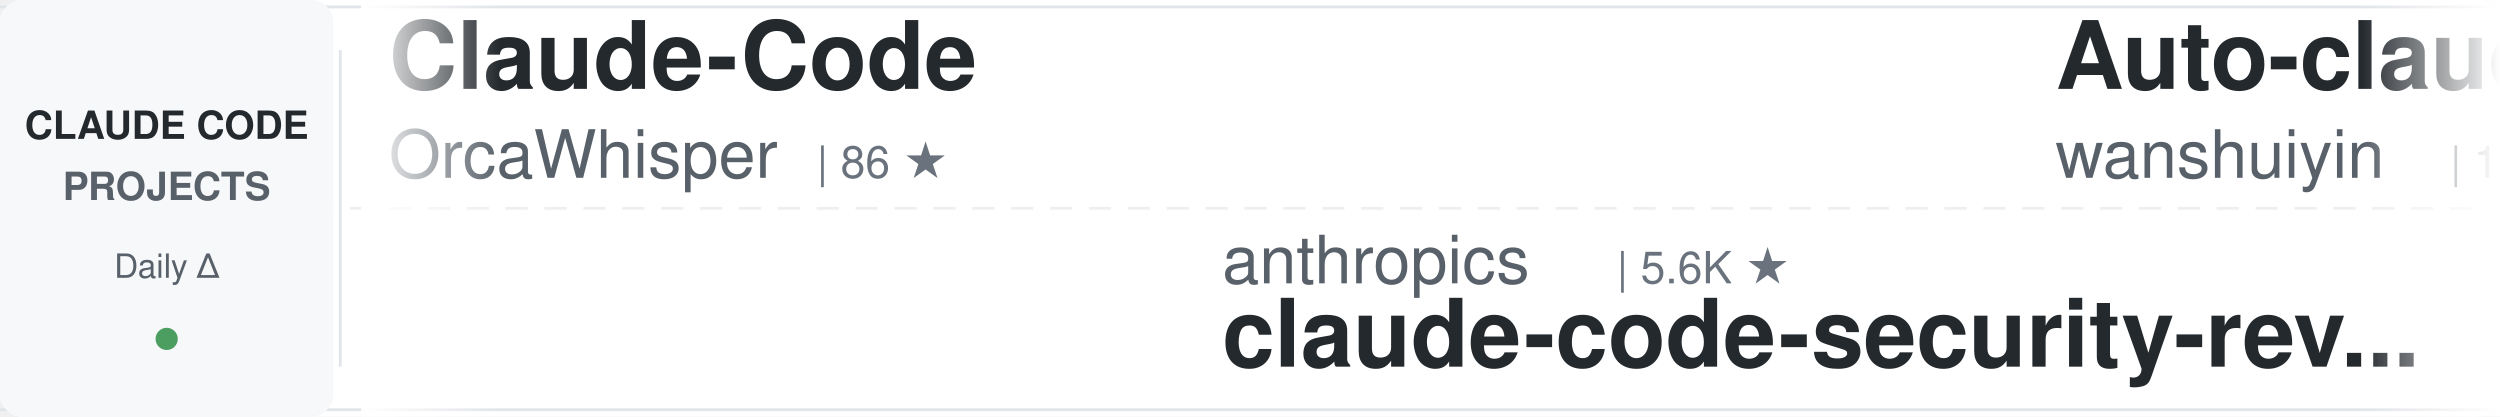
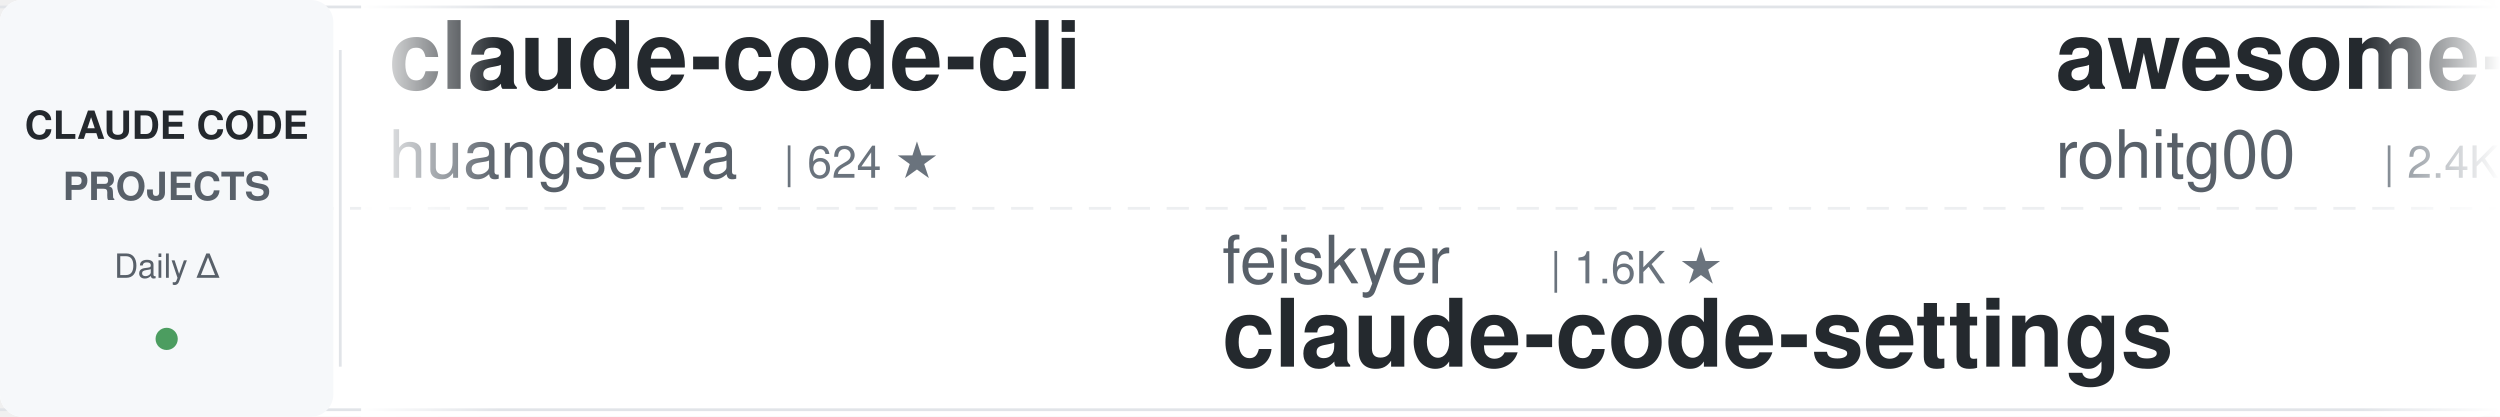
<svg xmlns="http://www.w3.org/2000/svg" width="900" height="150">
  <defs>
    <linearGradient id="awesomeLeftFade" x1="0%" y1="0%" x2="100%" y2="0%">
      <stop offset="0%" style="stop-color:#ffffff;stop-opacity:1" />
      <stop offset="100%" style="stop-color:#ffffff;stop-opacity:0" />
    </linearGradient>
    <linearGradient id="awesomeRightFade" x1="0%" y1="0%" x2="100%" y2="0%">
      <stop offset="0%" style="stop-color:#ffffff;stop-opacity:0" />
      <stop offset="100%" style="stop-color:#ffffff;stop-opacity:1" />
    </linearGradient>
  </defs>
  <rect width="900" height="150" fill="#ffffff" rx="8" />
  <rect x="0" y="2" width="900" height="1" fill="#e1e4e8" />
  <rect x="0" y="147" width="900" height="1" fill="#e1e4e8" />
  <line x1="0" y1="75" x2="900" y2="75" stroke="#e1e4e8" stroke-width="1" stroke-dasharray="8 6" opacity="0.6" />
  <rect x="0" y="0" width="120" height="150" fill="#f6f8fa" rx="8" />
  <text x="60" y="50" font-family="-apple-system, BlinkMacSystemFont, 'Segoe UI', Helvetica, Arial, sans-serif" font-size="14" font-weight="600" fill="#24292e" text-anchor="middle">CLAUDE CODE</text>
  <text x="60" y="72" font-family="-apple-system, BlinkMacSystemFont, 'Segoe UI', Helvetica, Arial, sans-serif" font-size="14" font-weight="600" fill="#586069" text-anchor="middle">PROJECTS</text>
  <text x="60" y="100" font-family="-apple-system, BlinkMacSystemFont, 'Segoe UI', Helvetica, Arial, sans-serif" font-size="12" font-weight="500" fill="#586069" text-anchor="middle">Daily Δ</text>
  <circle cx="60" cy="122" r="4" fill="#22863a" opacity="0.8" />
  <rect x="122" y="18" width="1" height="114" fill="#e1e4e8" />
  <clipPath id="awesomeTickerClip">
    <rect x="130" y="0" width="770" height="150" />
  </clipPath>
  <g clip-path="url(#awesomeTickerClip)">
    <g id="awesomeTickerItems">
      <animateTransform attributeName="transform" attributeType="XML" type="translate" from="0 0" to="-3000 0" dur="54s" repeatCount="indefinite" />
      <g transform="translate(0, 0)">
-         <text x="140" y="32" font-family="-apple-system, BlinkMacSystemFont, 'Segoe UI', Helvetica, Arial, sans-serif" font-size="34" font-weight="600" fill="#24292e">Claude-Code</text>
-         <text x="140" y="64" font-family="-apple-system, BlinkMacSystemFont, 'Segoe UI', Helvetica, Arial, sans-serif" font-size="24" font-weight="400" fill="#586069">OrcaWhisper</text>
-         <text x="294" y="64" font-family="-apple-system, BlinkMacSystemFont, 'Segoe UI', Helvetica, Arial, sans-serif" font-size="16" font-weight="500" fill="#6a737d">| 86 ★</text>
+         <text x="140" y="32" font-family="-apple-system, BlinkMacSystemFont, 'Segoe UI', Helvetica, Arial, sans-serif" font-size="34" font-weight="600" fill="#24292e">claude-code-cli</text>
+         <text x="140" y="64" font-family="-apple-system, BlinkMacSystemFont, 'Segoe UI', Helvetica, Arial, sans-serif" font-size="24" font-weight="400" fill="#586069">huangserva</text>
+         <text x="282" y="64" font-family="-apple-system, BlinkMacSystemFont, 'Segoe UI', Helvetica, Arial, sans-serif" font-size="16" font-weight="500" fill="#6a737d">| 624 ★</text>
      </g>
      <g transform="translate(300, 0)">
-         <text x="140" y="102" font-family="-apple-system, BlinkMacSystemFont, 'Segoe UI', Helvetica, Arial, sans-serif" font-size="24" font-weight="400" fill="#586069">anthropics</text>
-         <text x="282" y="102" font-family="-apple-system, BlinkMacSystemFont, 'Segoe UI', Helvetica, Arial, sans-serif" font-size="16" font-weight="500" fill="#6a737d">| 5.6K ★</text>
-         <text x="140" y="132" font-family="-apple-system, BlinkMacSystemFont, 'Segoe UI', Helvetica, Arial, sans-serif" font-size="34" font-weight="600" fill="#24292e">claude-code-security-rev...</text>
+         <text x="140" y="102" font-family="-apple-system, BlinkMacSystemFont, 'Segoe UI', Helvetica, Arial, sans-serif" font-size="24" font-weight="400" fill="#586069">feiskyer</text>
+         <text x="258" y="102" font-family="-apple-system, BlinkMacSystemFont, 'Segoe UI', Helvetica, Arial, sans-serif" font-size="16" font-weight="500" fill="#6a737d">| 1.6K ★</text>
+         <text x="140" y="132" font-family="-apple-system, BlinkMacSystemFont, 'Segoe UI', Helvetica, Arial, sans-serif" font-size="34" font-weight="600" fill="#24292e">claude-code-settings</text>
      </g>
      <g transform="translate(600, 0)">
-         <text x="140" y="32" font-family="-apple-system, BlinkMacSystemFont, 'Segoe UI', Helvetica, Arial, sans-serif" font-size="34" font-weight="600" fill="#24292e">Auto-claude-code-researc...</text>
-         <text x="140" y="64" font-family="-apple-system, BlinkMacSystemFont, 'Segoe UI', Helvetica, Arial, sans-serif" font-size="24" font-weight="400" fill="#586069">wanshuiyin</text>
-         <text x="282" y="64" font-family="-apple-system, BlinkMacSystemFont, 'Segoe UI', Helvetica, Arial, sans-serif" font-size="16" font-weight="500" fill="#6a737d">| 13.8K ★</text>
-         <text x="368" y="64" font-family="-apple-system, BlinkMacSystemFont, 'Segoe UI', Helvetica, Arial, sans-serif" font-size="16" font-weight="500" fill="#22863a"> +8</text>
+         <text x="140" y="32" font-family="-apple-system, BlinkMacSystemFont, 'Segoe UI', Helvetica, Arial, sans-serif" font-size="34" font-weight="600" fill="#24292e">awesome-claude-code-tool...</text>
+         <text x="140" y="64" font-family="-apple-system, BlinkMacSystemFont, 'Segoe UI', Helvetica, Arial, sans-serif" font-size="24" font-weight="400" fill="#586069">rohitg00</text>
+         <text x="258" y="64" font-family="-apple-system, BlinkMacSystemFont, 'Segoe UI', Helvetica, Arial, sans-serif" font-size="16" font-weight="500" fill="#6a737d">| 2.4K ★</text>
      </g>
      <g transform="translate(900, 0)">
-         <text x="140" y="102" font-family="-apple-system, BlinkMacSystemFont, 'Segoe UI', Helvetica, Arial, sans-serif" font-size="24" font-weight="400" fill="#586069">nicedreamzapp</text>
-         <text x="318" y="102" font-family="-apple-system, BlinkMacSystemFont, 'Segoe UI', Helvetica, Arial, sans-serif" font-size="16" font-weight="500" fill="#6a737d">| 3.0K ★</text>
-         <text x="140" y="132" font-family="-apple-system, BlinkMacSystemFont, 'Segoe UI', Helvetica, Arial, sans-serif" font-size="34" font-weight="600" fill="#24292e">claude-code-local</text>
+         <text x="140" y="102" font-family="-apple-system, BlinkMacSystemFont, 'Segoe UI', Helvetica, Arial, sans-serif" font-size="24" font-weight="400" fill="#586069">JrCx7scC</text>
+         <text x="258" y="102" font-family="-apple-system, BlinkMacSystemFont, 'Segoe UI', Helvetica, Arial, sans-serif" font-size="16" font-weight="500" fill="#6a737d">| 371 ★</text>
+         <text x="140" y="132" font-family="-apple-system, BlinkMacSystemFont, 'Segoe UI', Helvetica, Arial, sans-serif" font-size="34" font-weight="600" fill="#24292e">claude-code-source</text>
      </g>
      <g transform="translate(1200, 0)">
-         <text x="140" y="32" font-family="-apple-system, BlinkMacSystemFont, 'Segoe UI', Helvetica, Arial, sans-serif" font-size="34" font-weight="600" fill="#24292e">claude-code-base-action</text>
-         <text x="140" y="64" font-family="-apple-system, BlinkMacSystemFont, 'Segoe UI', Helvetica, Arial, sans-serif" font-size="24" font-weight="400" fill="#586069">anthropics</text>
-         <text x="282" y="64" font-family="-apple-system, BlinkMacSystemFont, 'Segoe UI', Helvetica, Arial, sans-serif" font-size="16" font-weight="500" fill="#6a737d">| 923 ★</text>
+         <text x="140" y="32" font-family="-apple-system, BlinkMacSystemFont, 'Segoe UI', Helvetica, Arial, sans-serif" font-size="34" font-weight="600" fill="#24292e">claude-code-source-code</text>
+         <text x="140" y="64" font-family="-apple-system, BlinkMacSystemFont, 'Segoe UI', Helvetica, Arial, sans-serif" font-size="24" font-weight="400" fill="#586069">777genius</text>
+         <text x="270" y="64" font-family="-apple-system, BlinkMacSystemFont, 'Segoe UI', Helvetica, Arial, sans-serif" font-size="16" font-weight="500" fill="#6a737d">| 920 ★</text>
      </g>
      <g transform="translate(1500, 0)">
-         <text x="140" y="102" font-family="-apple-system, BlinkMacSystemFont, 'Segoe UI', Helvetica, Arial, sans-serif" font-size="24" font-weight="400" fill="#586069">anthropics</text>
-         <text x="282" y="102" font-family="-apple-system, BlinkMacSystemFont, 'Segoe UI', Helvetica, Arial, sans-serif" font-size="16" font-weight="500" fill="#6a737d">| 8.5K ★</text>
-         <text x="359" y="102" font-family="-apple-system, BlinkMacSystemFont, 'Segoe UI', Helvetica, Arial, sans-serif" font-size="16" font-weight="500" fill="#22863a"> +2</text>
-         <text x="140" y="132" font-family="-apple-system, BlinkMacSystemFont, 'Segoe UI', Helvetica, Arial, sans-serif" font-size="34" font-weight="600" fill="#24292e">claude-code-action</text>
+         <text x="140" y="102" font-family="-apple-system, BlinkMacSystemFont, 'Segoe UI', Helvetica, Arial, sans-serif" font-size="24" font-weight="400" fill="#586069">andrew-kramer-inno</text>
+         <text x="378" y="102" font-family="-apple-system, BlinkMacSystemFont, 'Segoe UI', Helvetica, Arial, sans-serif" font-size="16" font-weight="500" fill="#6a737d">| 594 ★</text>
+         <text x="140" y="132" font-family="-apple-system, BlinkMacSystemFont, 'Segoe UI', Helvetica, Arial, sans-serif" font-size="34" font-weight="600" fill="#24292e">claude-code-source-build</text>
      </g>
      <g transform="translate(1800, 0)">
-         <text x="140" y="32" font-family="-apple-system, BlinkMacSystemFont, 'Segoe UI', Helvetica, Arial, sans-serif" font-size="34" font-weight="600" fill="#24292e">skills</text>
-         <text x="140" y="64" font-family="-apple-system, BlinkMacSystemFont, 'Segoe UI', Helvetica, Arial, sans-serif" font-size="24" font-weight="400" fill="#586069">anthropics</text>
-         <text x="282" y="64" font-family="-apple-system, BlinkMacSystemFont, 'Segoe UI', Helvetica, Arial, sans-serif" font-size="16" font-weight="500" fill="#6a737d">| 164.0K ★</text>
-         <text x="377" y="64" font-family="-apple-system, BlinkMacSystemFont, 'Segoe UI', Helvetica, Arial, sans-serif" font-size="16" font-weight="500" fill="#22863a"> +29</text>
+         <text x="140" y="32" font-family="-apple-system, BlinkMacSystemFont, 'Segoe UI', Helvetica, Arial, sans-serif" font-size="34" font-weight="600" fill="#24292e">claude-code-harness</text>
+         <text x="140" y="64" font-family="-apple-system, BlinkMacSystemFont, 'Segoe UI', Helvetica, Arial, sans-serif" font-size="24" font-weight="400" fill="#586069">Chachamaru127</text>
+         <text x="318" y="64" font-family="-apple-system, BlinkMacSystemFont, 'Segoe UI', Helvetica, Arial, sans-serif" font-size="16" font-weight="500" fill="#6a737d">| 3.0K ★</text>
      </g>
      <g transform="translate(2100, 0)">
-         <text x="140" y="102" font-family="-apple-system, BlinkMacSystemFont, 'Segoe UI', Helvetica, Arial, sans-serif" font-size="24" font-weight="400" fill="#586069">shanraisshan</text>
-         <text x="306" y="102" font-family="-apple-system, BlinkMacSystemFont, 'Segoe UI', Helvetica, Arial, sans-serif" font-size="16" font-weight="500" fill="#6a737d">| 63.5K ★</text>
-         <text x="392" y="102" font-family="-apple-system, BlinkMacSystemFont, 'Segoe UI', Helvetica, Arial, sans-serif" font-size="16" font-weight="500" fill="#22863a"> +10</text>
-         <text x="140" y="132" font-family="-apple-system, BlinkMacSystemFont, 'Segoe UI', Helvetica, Arial, sans-serif" font-size="34" font-weight="600" fill="#24292e">claude-code-best-practic...</text>
+         <text x="140" y="102" font-family="-apple-system, BlinkMacSystemFont, 'Segoe UI', Helvetica, Arial, sans-serif" font-size="24" font-weight="400" fill="#586069">frankbria</text>
+         <text x="270" y="102" font-family="-apple-system, BlinkMacSystemFont, 'Segoe UI', Helvetica, Arial, sans-serif" font-size="16" font-weight="500" fill="#6a737d">| 9.6K ★</text>
+         <text x="347" y="102" font-family="-apple-system, BlinkMacSystemFont, 'Segoe UI', Helvetica, Arial, sans-serif" font-size="16" font-weight="500" fill="#cb2431"> -1</text>
+         <text x="140" y="132" font-family="-apple-system, BlinkMacSystemFont, 'Segoe UI', Helvetica, Arial, sans-serif" font-size="34" font-weight="600" fill="#24292e">ralph-claude-code</text>
      </g>
      <g transform="translate(2400, 0)">
-         <text x="140" y="32" font-family="-apple-system, BlinkMacSystemFont, 'Segoe UI', Helvetica, Arial, sans-serif" font-size="34" font-weight="600" fill="#24292e">claude-code-proxy</text>
-         <text x="140" y="64" font-family="-apple-system, BlinkMacSystemFont, 'Segoe UI', Helvetica, Arial, sans-serif" font-size="24" font-weight="400" fill="#586069">fuergaosi233</text>
-         <text x="306" y="64" font-family="-apple-system, BlinkMacSystemFont, 'Segoe UI', Helvetica, Arial, sans-serif" font-size="16" font-weight="500" fill="#6a737d">| 2.8K ★</text>
+         <text x="140" y="32" font-family="-apple-system, BlinkMacSystemFont, 'Segoe UI', Helvetica, Arial, sans-serif" font-size="34" font-weight="600" fill="#24292e">claude-code-guide</text>
+         <text x="140" y="64" font-family="-apple-system, BlinkMacSystemFont, 'Segoe UI', Helvetica, Arial, sans-serif" font-size="24" font-weight="400" fill="#586069">Cranot</text>
+         <text x="234" y="64" font-family="-apple-system, BlinkMacSystemFont, 'Segoe UI', Helvetica, Arial, sans-serif" font-size="16" font-weight="500" fill="#6a737d">| 2.8K ★</text>
      </g>
      <g transform="translate(2700, 0)">
-         <text x="140" y="102" font-family="-apple-system, BlinkMacSystemFont, 'Segoe UI', Helvetica, Arial, sans-serif" font-size="24" font-weight="400" fill="#586069">Pimzino</text>
-         <text x="246" y="102" font-family="-apple-system, BlinkMacSystemFont, 'Segoe UI', Helvetica, Arial, sans-serif" font-size="16" font-weight="500" fill="#6a737d">| 3.8K ★</text>
-         <text x="140" y="132" font-family="-apple-system, BlinkMacSystemFont, 'Segoe UI', Helvetica, Arial, sans-serif" font-size="34" font-weight="600" fill="#24292e">claude-code-spec-workflo...</text>
+         <text x="140" y="102" font-family="-apple-system, BlinkMacSystemFont, 'Segoe UI', Helvetica, Arial, sans-serif" font-size="24" font-weight="400" fill="#586069">darcyegb</text>
+         <text x="258" y="102" font-family="-apple-system, BlinkMacSystemFont, 'Segoe UI', Helvetica, Arial, sans-serif" font-size="16" font-weight="500" fill="#6a737d">| 750 ★</text>
+         <text x="140" y="132" font-family="-apple-system, BlinkMacSystemFont, 'Segoe UI', Helvetica, Arial, sans-serif" font-size="34" font-weight="600" fill="#24292e">ClaudeCodeAgents</text>
      </g>
      <g transform="translate(3000, 0)">
-         <text x="140" y="32" font-family="-apple-system, BlinkMacSystemFont, 'Segoe UI', Helvetica, Arial, sans-serif" font-size="34" font-weight="600" fill="#24292e">Claude-Code</text>
-         <text x="140" y="64" font-family="-apple-system, BlinkMacSystemFont, 'Segoe UI', Helvetica, Arial, sans-serif" font-size="24" font-weight="400" fill="#586069">OrcaWhisper</text>
-         <text x="294" y="64" font-family="-apple-system, BlinkMacSystemFont, 'Segoe UI', Helvetica, Arial, sans-serif" font-size="16" font-weight="500" fill="#6a737d">| 86 ★</text>
+         <text x="140" y="32" font-family="-apple-system, BlinkMacSystemFont, 'Segoe UI', Helvetica, Arial, sans-serif" font-size="34" font-weight="600" fill="#24292e">claude-code-cli</text>
+         <text x="140" y="64" font-family="-apple-system, BlinkMacSystemFont, 'Segoe UI', Helvetica, Arial, sans-serif" font-size="24" font-weight="400" fill="#586069">huangserva</text>
+         <text x="282" y="64" font-family="-apple-system, BlinkMacSystemFont, 'Segoe UI', Helvetica, Arial, sans-serif" font-size="16" font-weight="500" fill="#6a737d">| 624 ★</text>
      </g>
      <g transform="translate(3300, 0)">
-         <text x="140" y="102" font-family="-apple-system, BlinkMacSystemFont, 'Segoe UI', Helvetica, Arial, sans-serif" font-size="24" font-weight="400" fill="#586069">anthropics</text>
-         <text x="282" y="102" font-family="-apple-system, BlinkMacSystemFont, 'Segoe UI', Helvetica, Arial, sans-serif" font-size="16" font-weight="500" fill="#6a737d">| 5.6K ★</text>
-         <text x="140" y="132" font-family="-apple-system, BlinkMacSystemFont, 'Segoe UI', Helvetica, Arial, sans-serif" font-size="34" font-weight="600" fill="#24292e">claude-code-security-rev...</text>
+         <text x="140" y="102" font-family="-apple-system, BlinkMacSystemFont, 'Segoe UI', Helvetica, Arial, sans-serif" font-size="24" font-weight="400" fill="#586069">feiskyer</text>
+         <text x="258" y="102" font-family="-apple-system, BlinkMacSystemFont, 'Segoe UI', Helvetica, Arial, sans-serif" font-size="16" font-weight="500" fill="#6a737d">| 1.6K ★</text>
+         <text x="140" y="132" font-family="-apple-system, BlinkMacSystemFont, 'Segoe UI', Helvetica, Arial, sans-serif" font-size="34" font-weight="600" fill="#24292e">claude-code-settings</text>
      </g>
      <g transform="translate(3600, 0)">
-         <text x="140" y="32" font-family="-apple-system, BlinkMacSystemFont, 'Segoe UI', Helvetica, Arial, sans-serif" font-size="34" font-weight="600" fill="#24292e">Auto-claude-code-researc...</text>
-         <text x="140" y="64" font-family="-apple-system, BlinkMacSystemFont, 'Segoe UI', Helvetica, Arial, sans-serif" font-size="24" font-weight="400" fill="#586069">wanshuiyin</text>
-         <text x="282" y="64" font-family="-apple-system, BlinkMacSystemFont, 'Segoe UI', Helvetica, Arial, sans-serif" font-size="16" font-weight="500" fill="#6a737d">| 13.8K ★</text>
-         <text x="368" y="64" font-family="-apple-system, BlinkMacSystemFont, 'Segoe UI', Helvetica, Arial, sans-serif" font-size="16" font-weight="500" fill="#22863a"> +8</text>
+         <text x="140" y="32" font-family="-apple-system, BlinkMacSystemFont, 'Segoe UI', Helvetica, Arial, sans-serif" font-size="34" font-weight="600" fill="#24292e">awesome-claude-code-tool...</text>
+         <text x="140" y="64" font-family="-apple-system, BlinkMacSystemFont, 'Segoe UI', Helvetica, Arial, sans-serif" font-size="24" font-weight="400" fill="#586069">rohitg00</text>
+         <text x="258" y="64" font-family="-apple-system, BlinkMacSystemFont, 'Segoe UI', Helvetica, Arial, sans-serif" font-size="16" font-weight="500" fill="#6a737d">| 2.4K ★</text>
      </g>
      <g transform="translate(3900, 0)">
-         <text x="140" y="102" font-family="-apple-system, BlinkMacSystemFont, 'Segoe UI', Helvetica, Arial, sans-serif" font-size="24" font-weight="400" fill="#586069">nicedreamzapp</text>
-         <text x="318" y="102" font-family="-apple-system, BlinkMacSystemFont, 'Segoe UI', Helvetica, Arial, sans-serif" font-size="16" font-weight="500" fill="#6a737d">| 3.0K ★</text>
-         <text x="140" y="132" font-family="-apple-system, BlinkMacSystemFont, 'Segoe UI', Helvetica, Arial, sans-serif" font-size="34" font-weight="600" fill="#24292e">claude-code-local</text>
+         <text x="140" y="102" font-family="-apple-system, BlinkMacSystemFont, 'Segoe UI', Helvetica, Arial, sans-serif" font-size="24" font-weight="400" fill="#586069">JrCx7scC</text>
+         <text x="258" y="102" font-family="-apple-system, BlinkMacSystemFont, 'Segoe UI', Helvetica, Arial, sans-serif" font-size="16" font-weight="500" fill="#6a737d">| 371 ★</text>
+         <text x="140" y="132" font-family="-apple-system, BlinkMacSystemFont, 'Segoe UI', Helvetica, Arial, sans-serif" font-size="34" font-weight="600" fill="#24292e">claude-code-source</text>
      </g>
    </g>
  </g>
  <rect x="130" y="0" width="50" height="150" fill="url(#awesomeLeftFade)" />
  <rect x="850" y="0" width="50" height="150" fill="url(#awesomeRightFade)" />
</svg>
